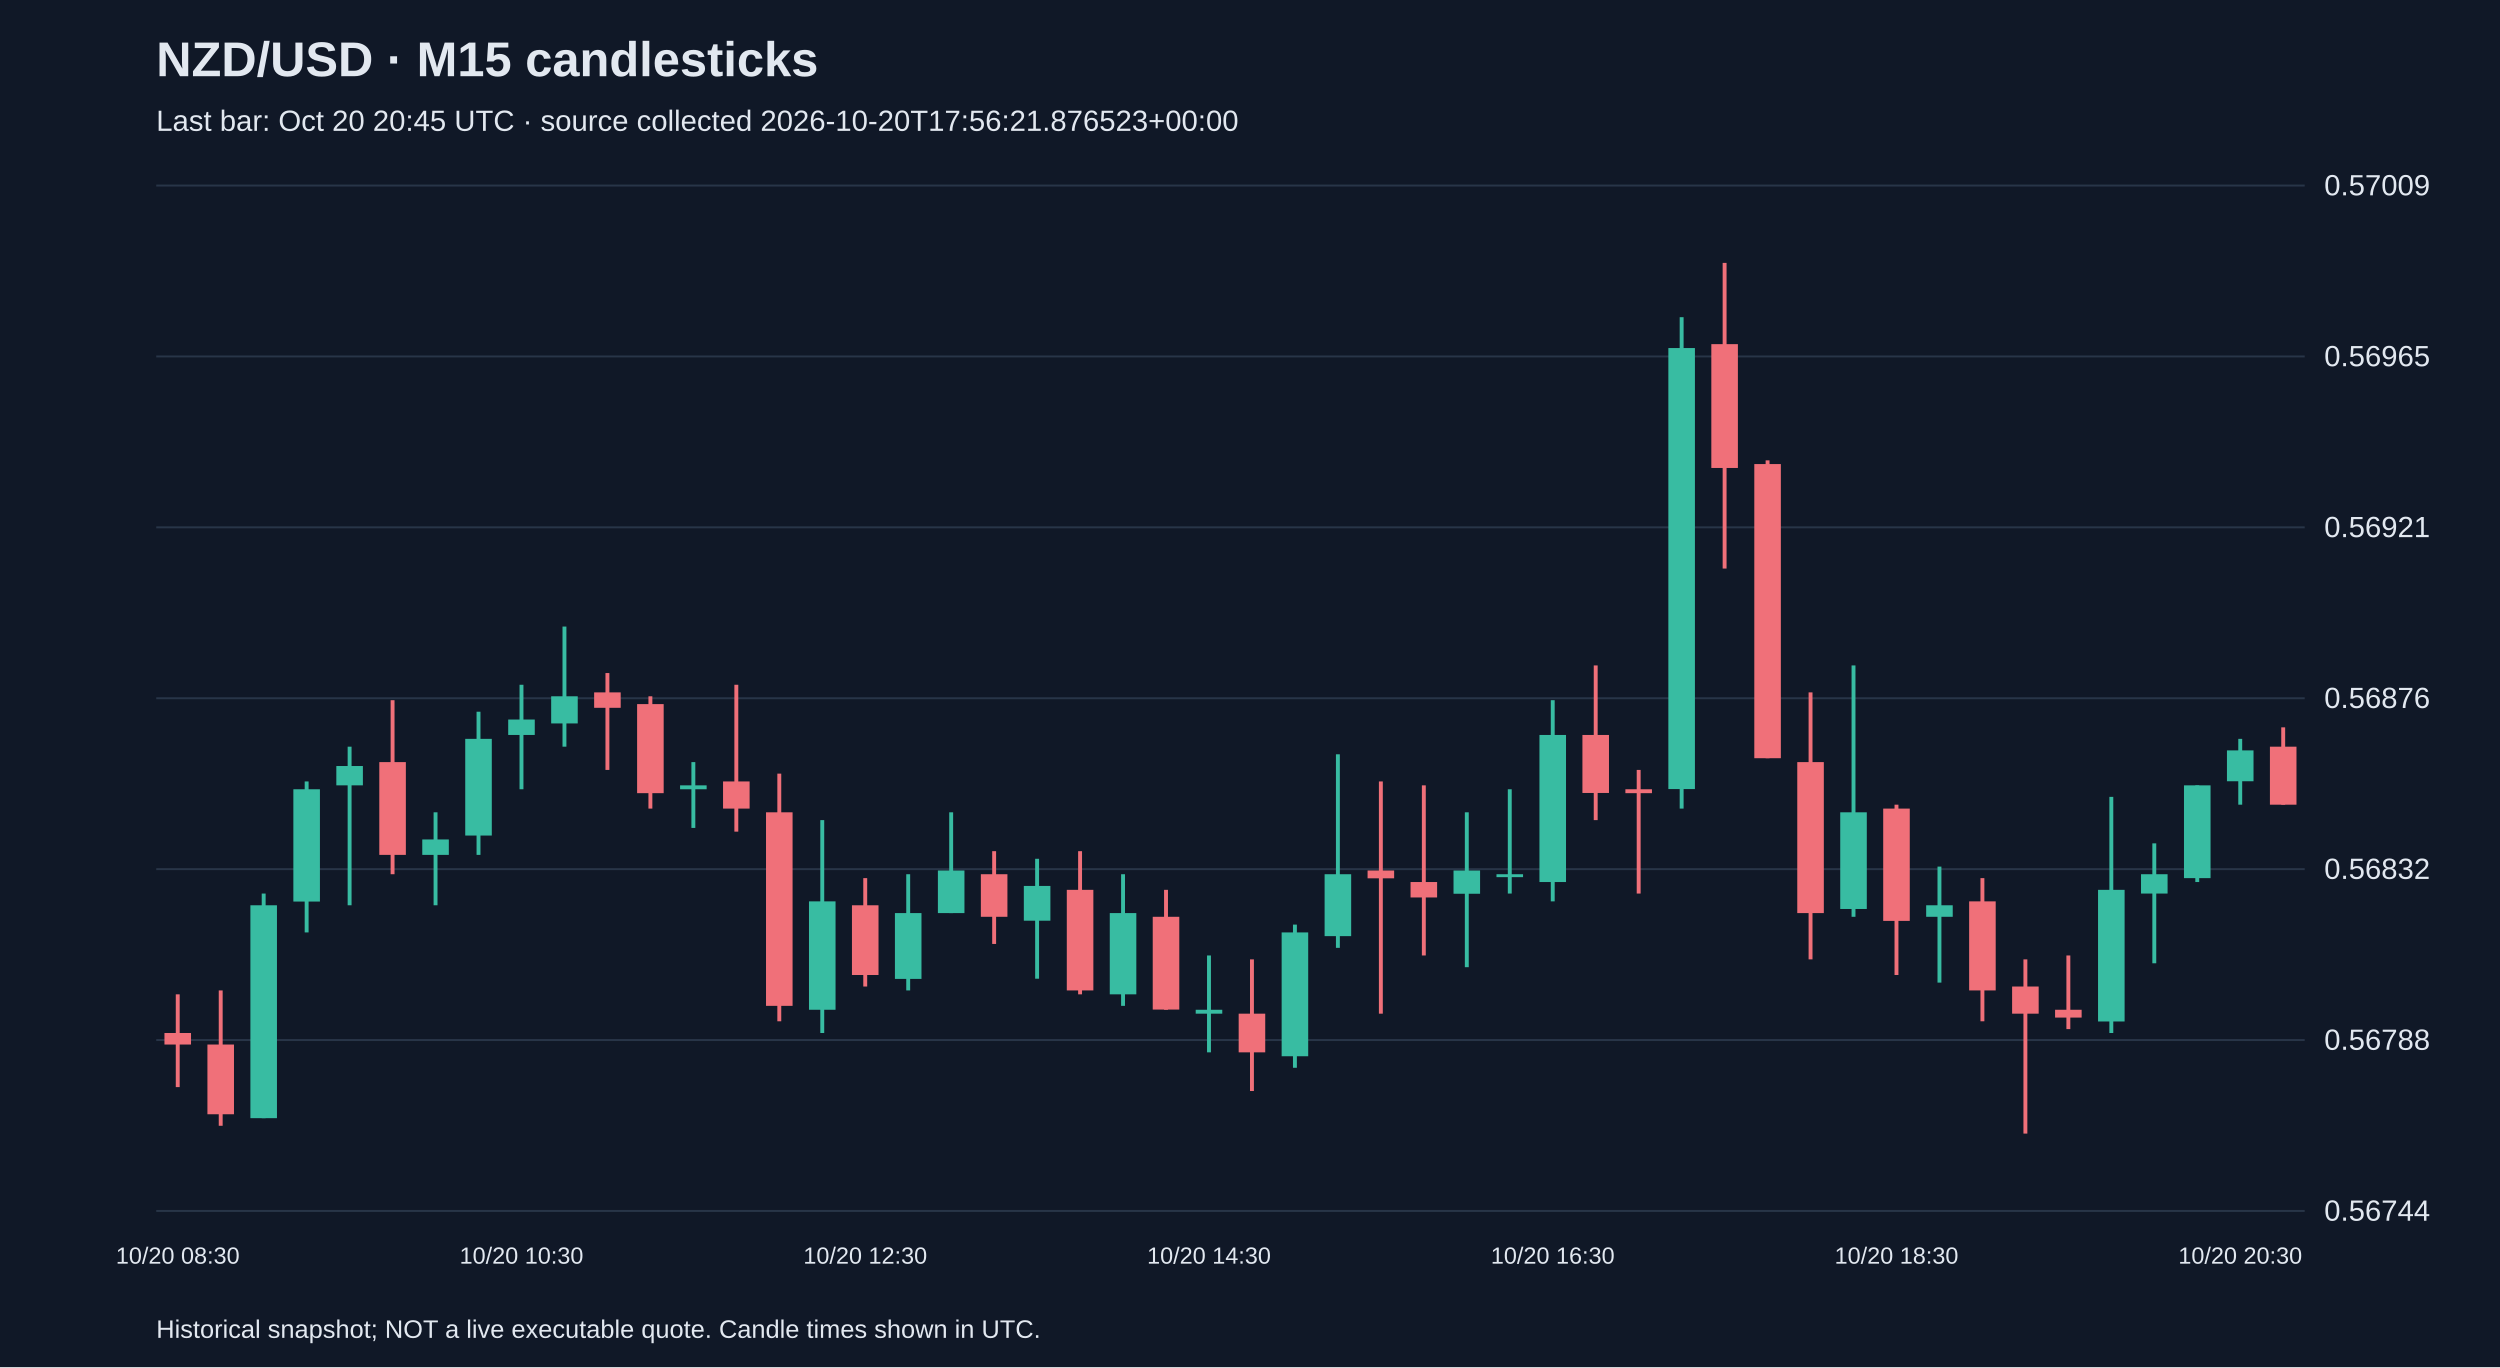
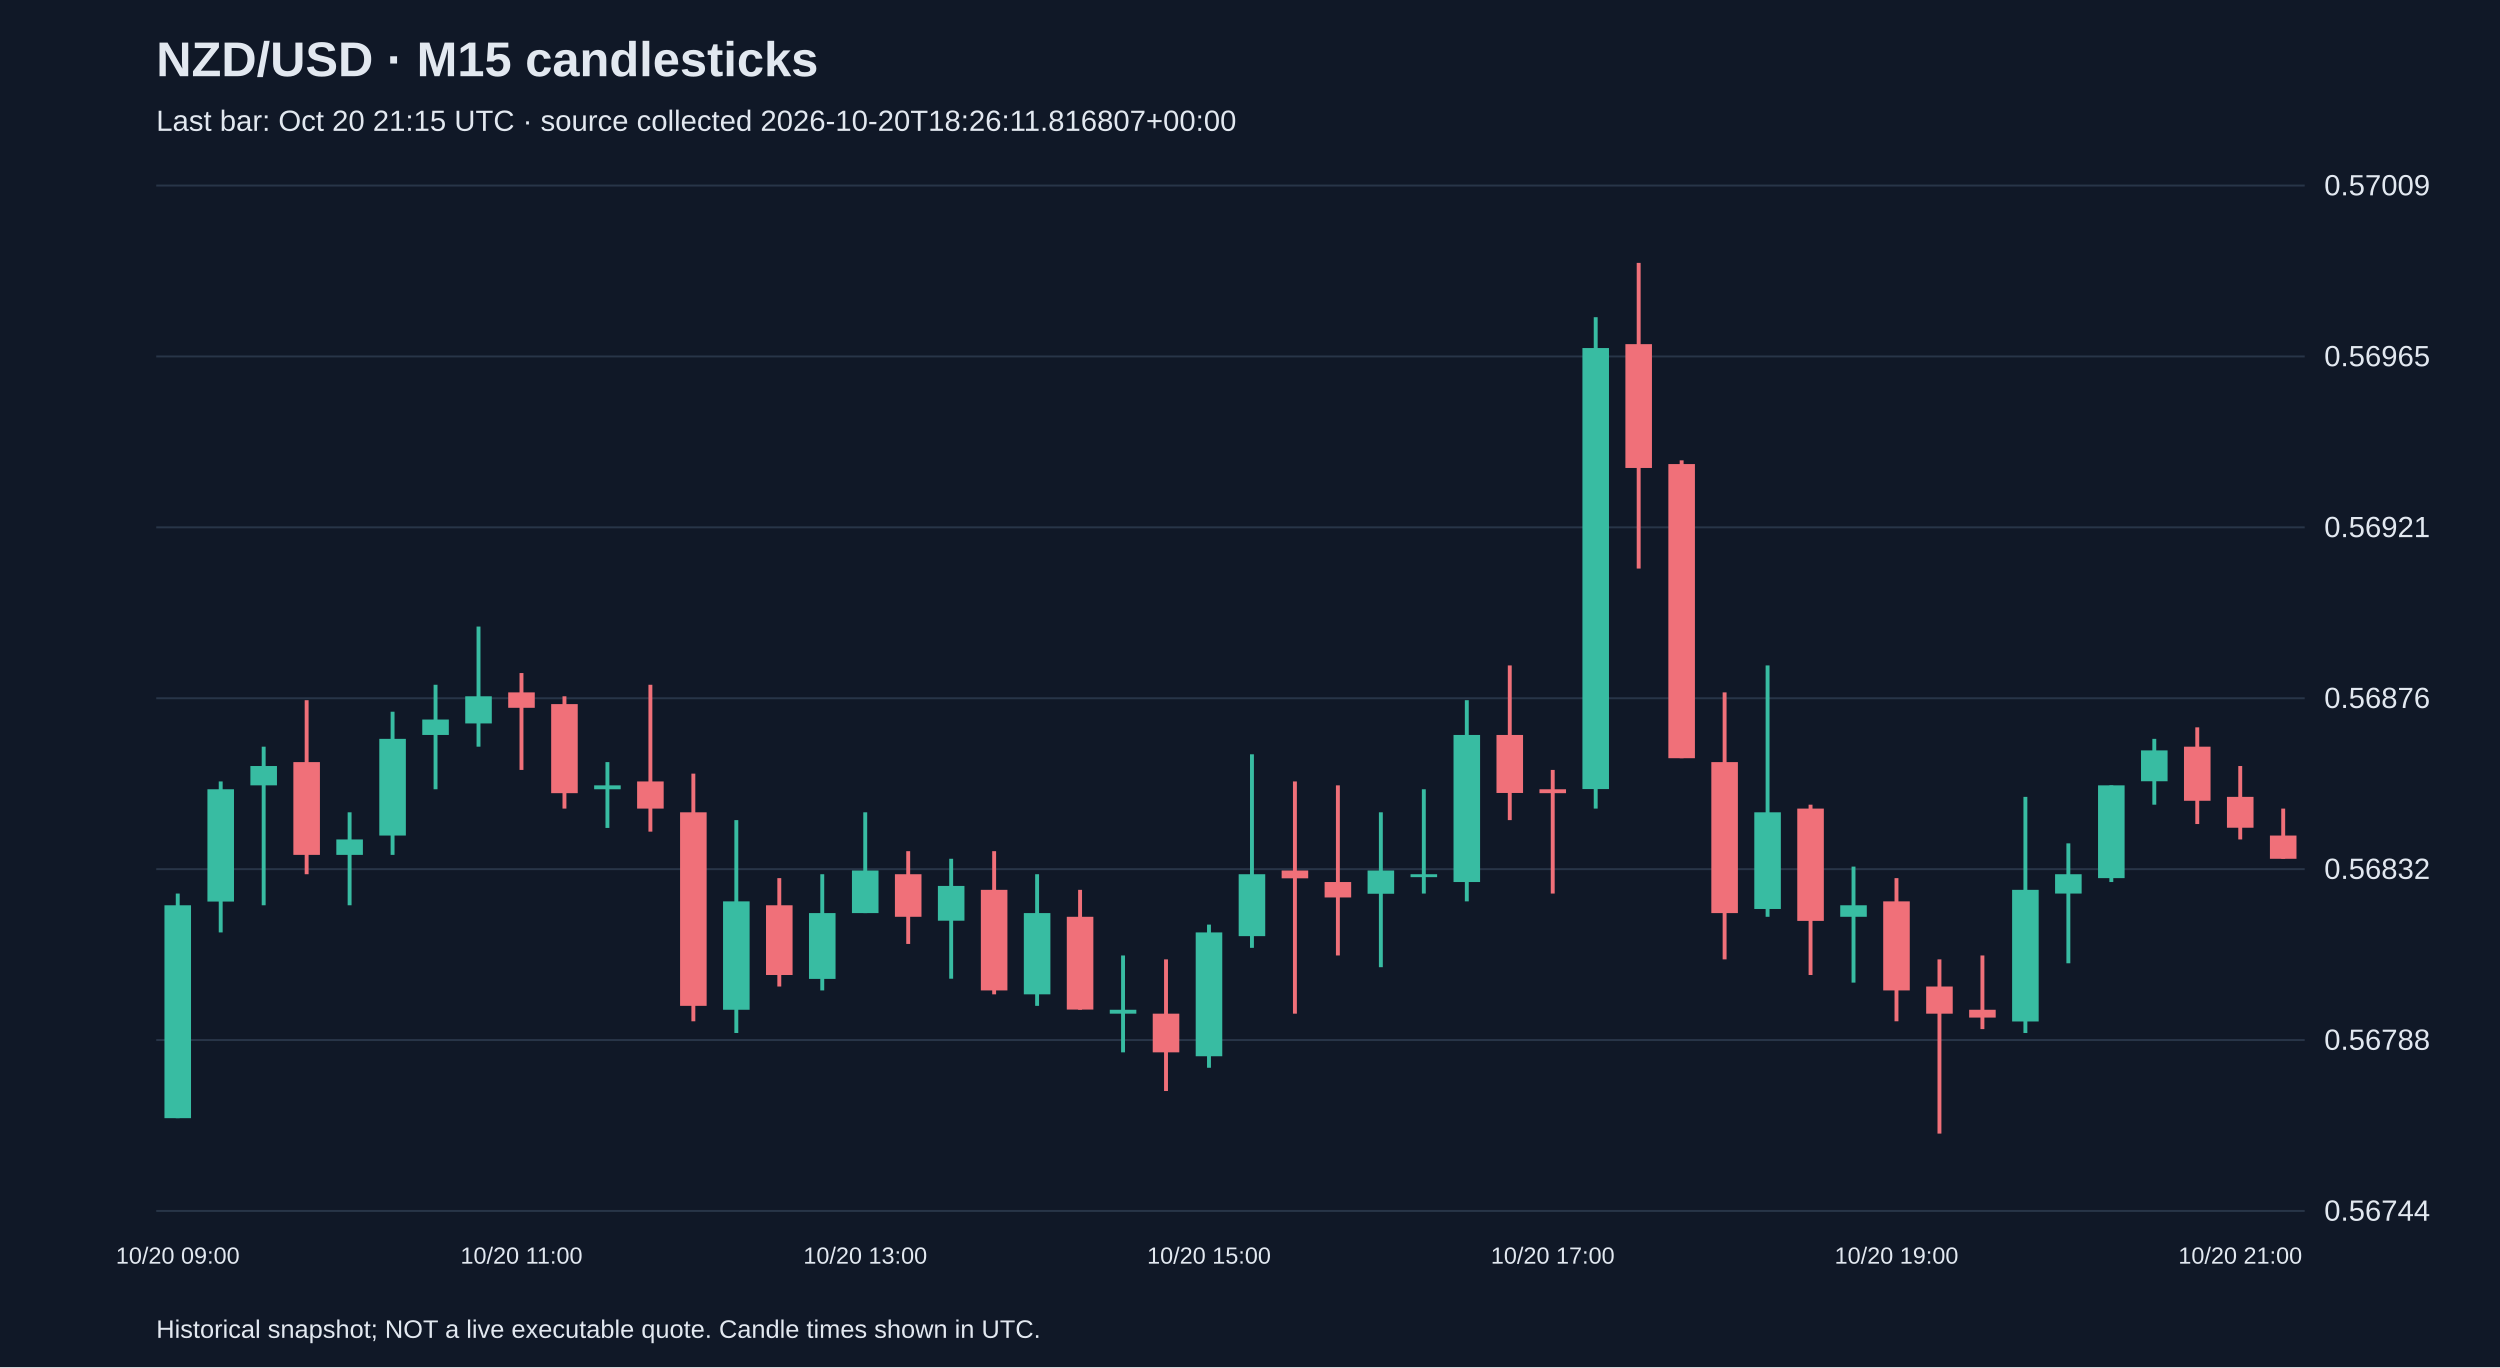
<svg xmlns="http://www.w3.org/2000/svg" viewBox="0 0 1280 700">
  <rect width="100%" height="100%" fill="#101827" />
  <style>text{font-family:Arial,sans-serif;fill:#e2e8f0}</style>
  <text x="80" y="39" font-size="25" font-weight="bold">NZD/USD · M15 candlesticks</text>
-   <text x="80" y="67" font-size="15" fill="#a6b1c5">Last bar: Oct 20 20:45 UTC · source collected 2026-10-20T17:56:21.876523+00:00</text>
+   <text x="80" y="67" font-size="15" fill="#a6b1c5">Last bar: Oct 20 21:15 UTC · source collected 2026-10-20T18:26:11.816807+00:00</text>
  <line x1="80" y1="620.0" x2="1180" y2="620.0" stroke="#283548" />
  <text x="1190" y="625.0" font-size="15">0.56744</text>
  <line x1="80" y1="532.5" x2="1180" y2="532.5" stroke="#283548" />
  <text x="1190" y="537.5" font-size="15">0.56788</text>
  <line x1="80" y1="445.0" x2="1180" y2="445.0" stroke="#283548" />
  <text x="1190" y="450.0" font-size="15">0.56832</text>
  <line x1="80" y1="357.5" x2="1180" y2="357.5" stroke="#283548" />
  <text x="1190" y="362.5" font-size="15">0.56876</text>
  <line x1="80" y1="270.0" x2="1180" y2="270.0" stroke="#283548" />
  <text x="1190" y="275.0" font-size="15">0.56921</text>
  <line x1="80" y1="182.5" x2="1180" y2="182.5" stroke="#283548" />
  <text x="1190" y="187.5" font-size="15">0.56965</text>
  <line x1="80" y1="95.0" x2="1180" y2="95.0" stroke="#283548" />
  <text x="1190" y="100.0" font-size="15">0.57009</text>
-   <line x1="91.0" y1="509.1" x2="91.0" y2="556.6" stroke="#f07079" stroke-width="2" />
-   <rect x="84.2" y="528.9" width="13.6" height="5.9" fill="#f07079" />
-   <text x="91.0" y="647" text-anchor="middle" font-size="12">10/20 08:30</text>
-   <line x1="113.0" y1="507.1" x2="113.0" y2="576.4" stroke="#f07079" stroke-width="2" />
-   <rect x="106.2" y="534.8" width="13.6" height="35.7" fill="#f07079" />
-   <line x1="135.0" y1="457.5" x2="135.0" y2="572.5" stroke="#38bca2" stroke-width="2" />
-   <rect x="128.2" y="463.5" width="13.6" height="109.0" fill="#38bca2" />
-   <line x1="157.0" y1="400.1" x2="157.0" y2="477.4" stroke="#38bca2" stroke-width="2" />
-   <rect x="150.2" y="404.1" width="13.6" height="57.5" fill="#38bca2" />
-   <line x1="179.0" y1="382.3" x2="179.0" y2="463.5" stroke="#38bca2" stroke-width="2" />
-   <rect x="172.2" y="392.2" width="13.6" height="9.9" fill="#38bca2" />
-   <line x1="201.0" y1="358.5" x2="201.0" y2="447.6" stroke="#f07079" stroke-width="2" />
-   <rect x="194.2" y="390.2" width="13.6" height="47.5" fill="#f07079" />
-   <line x1="223.0" y1="415.9" x2="223.0" y2="463.5" stroke="#38bca2" stroke-width="2" />
-   <rect x="216.2" y="429.8" width="13.6" height="7.9" fill="#38bca2" />
-   <line x1="245.0" y1="364.4" x2="245.0" y2="437.7" stroke="#38bca2" stroke-width="2" />
-   <rect x="238.2" y="378.3" width="13.6" height="49.5" fill="#38bca2" />
-   <line x1="267.0" y1="350.6" x2="267.0" y2="404.1" stroke="#38bca2" stroke-width="2" />
-   <rect x="260.2" y="368.4" width="13.6" height="7.9" fill="#38bca2" />
-   <text x="267.0" y="647" text-anchor="middle" font-size="12">10/20 10:30</text>
-   <line x1="289.0" y1="320.8" x2="289.0" y2="382.3" stroke="#38bca2" stroke-width="2" />
-   <rect x="282.2" y="356.5" width="13.6" height="13.9" fill="#38bca2" />
-   <line x1="311.0" y1="344.6" x2="311.0" y2="394.2" stroke="#f07079" stroke-width="2" />
-   <rect x="304.2" y="354.5" width="13.6" height="7.9" fill="#f07079" />
-   <line x1="333.0" y1="356.5" x2="333.0" y2="414.0" stroke="#f07079" stroke-width="2" />
-   <rect x="326.2" y="360.5" width="13.6" height="45.6" fill="#f07079" />
-   <line x1="355.0" y1="390.2" x2="355.0" y2="423.9" stroke="#38bca2" stroke-width="2" />
-   <rect x="348.2" y="402.1" width="13.6" height="2.0" fill="#38bca2" />
-   <line x1="377.0" y1="350.6" x2="377.0" y2="425.8" stroke="#f07079" stroke-width="2" />
-   <rect x="370.2" y="400.1" width="13.6" height="13.9" fill="#f07079" />
-   <line x1="399.0" y1="396.1" x2="399.0" y2="522.9" stroke="#f07079" stroke-width="2" />
-   <rect x="392.2" y="415.9" width="13.6" height="99.1" fill="#f07079" />
-   <line x1="421.0" y1="419.9" x2="421.0" y2="528.9" stroke="#38bca2" stroke-width="2" />
-   <rect x="414.2" y="461.5" width="13.6" height="55.5" fill="#38bca2" />
-   <line x1="443.0" y1="449.6" x2="443.0" y2="505.1" stroke="#f07079" stroke-width="2" />
-   <rect x="436.2" y="463.5" width="13.6" height="35.7" fill="#f07079" />
-   <text x="443.0" y="647" text-anchor="middle" font-size="12">10/20 12:30</text>
-   <line x1="465.0" y1="447.6" x2="465.0" y2="507.1" stroke="#38bca2" stroke-width="2" />
-   <rect x="458.2" y="467.5" width="13.6" height="33.7" fill="#38bca2" />
-   <line x1="487.0" y1="415.9" x2="487.0" y2="467.5" stroke="#38bca2" stroke-width="2" />
-   <rect x="480.2" y="445.7" width="13.6" height="21.8" fill="#38bca2" />
-   <line x1="509.0" y1="435.8" x2="509.0" y2="483.3" stroke="#f07079" stroke-width="2" />
-   <rect x="502.2" y="447.6" width="13.6" height="21.8" fill="#f07079" />
-   <line x1="531.0" y1="439.7" x2="531.0" y2="501.1" stroke="#38bca2" stroke-width="2" />
-   <rect x="524.2" y="453.6" width="13.6" height="17.8" fill="#38bca2" />
-   <line x1="553.0" y1="435.8" x2="553.0" y2="509.1" stroke="#f07079" stroke-width="2" />
-   <rect x="546.2" y="455.6" width="13.6" height="51.5" fill="#f07079" />
-   <line x1="575.0" y1="447.6" x2="575.0" y2="515.0" stroke="#38bca2" stroke-width="2" />
-   <rect x="568.2" y="467.5" width="13.6" height="41.6" fill="#38bca2" />
-   <line x1="597.0" y1="455.6" x2="597.0" y2="517.0" stroke="#f07079" stroke-width="2" />
-   <rect x="590.2" y="469.4" width="13.6" height="47.5" fill="#f07079" />
-   <line x1="619.0" y1="489.2" x2="619.0" y2="538.8" stroke="#38bca2" stroke-width="2" />
-   <rect x="612.2" y="517.0" width="13.6" height="2.0" fill="#38bca2" />
-   <text x="619.0" y="647" text-anchor="middle" font-size="12">10/20 14:30</text>
-   <line x1="641.0" y1="491.2" x2="641.0" y2="558.6" stroke="#f07079" stroke-width="2" />
-   <rect x="634.2" y="519.0" width="13.6" height="19.8" fill="#f07079" />
-   <line x1="663.0" y1="473.4" x2="663.0" y2="546.7" stroke="#38bca2" stroke-width="2" />
-   <rect x="656.2" y="477.4" width="13.6" height="63.4" fill="#38bca2" />
-   <line x1="685.0" y1="386.2" x2="685.0" y2="485.3" stroke="#38bca2" stroke-width="2" />
-   <rect x="678.2" y="447.6" width="13.6" height="31.7" fill="#38bca2" />
-   <line x1="707.0" y1="400.1" x2="707.0" y2="519.0" stroke="#f07079" stroke-width="2" />
-   <rect x="700.2" y="445.7" width="13.6" height="4.0" fill="#f07079" />
-   <line x1="729.0" y1="402.1" x2="729.0" y2="489.2" stroke="#f07079" stroke-width="2" />
-   <rect x="722.2" y="451.6" width="13.6" height="7.9" fill="#f07079" />
-   <line x1="751.0" y1="415.9" x2="751.0" y2="495.2" stroke="#38bca2" stroke-width="2" />
-   <rect x="744.2" y="445.7" width="13.6" height="11.9" fill="#38bca2" />
-   <line x1="773.0" y1="404.1" x2="773.0" y2="457.5" stroke="#38bca2" stroke-width="2" />
-   <rect x="766.2" y="447.6" width="13.6" height="1.5" fill="#38bca2" />
-   <line x1="795.0" y1="358.5" x2="795.0" y2="461.5" stroke="#38bca2" stroke-width="2" />
-   <rect x="788.2" y="376.3" width="13.6" height="75.3" fill="#38bca2" />
-   <text x="795.0" y="647" text-anchor="middle" font-size="12">10/20 16:30</text>
-   <line x1="817.0" y1="340.7" x2="817.0" y2="419.9" stroke="#f07079" stroke-width="2" />
-   <rect x="810.2" y="376.3" width="13.6" height="29.7" fill="#f07079" />
-   <line x1="839.0" y1="394.2" x2="839.0" y2="457.5" stroke="#f07079" stroke-width="2" />
-   <rect x="832.2" y="404.1" width="13.6" height="2.0" fill="#f07079" />
-   <line x1="861.0" y1="162.4" x2="861.0" y2="414.0" stroke="#38bca2" stroke-width="2" />
-   <rect x="854.2" y="178.2" width="13.6" height="225.8" fill="#38bca2" />
-   <line x1="883.0" y1="134.6" x2="883.0" y2="291.1" stroke="#f07079" stroke-width="2" />
-   <rect x="876.2" y="176.2" width="13.6" height="63.4" fill="#f07079" />
-   <line x1="905.0" y1="235.7" x2="905.0" y2="388.2" stroke="#f07079" stroke-width="2" />
-   <rect x="898.2" y="237.6" width="13.6" height="150.6" fill="#f07079" />
-   <line x1="927.0" y1="354.5" x2="927.0" y2="491.2" stroke="#f07079" stroke-width="2" />
-   <rect x="920.2" y="390.2" width="13.6" height="77.3" fill="#f07079" />
-   <line x1="949.0" y1="340.7" x2="949.0" y2="469.4" stroke="#38bca2" stroke-width="2" />
-   <rect x="942.2" y="415.9" width="13.6" height="49.5" fill="#38bca2" />
-   <line x1="971.0" y1="412.0" x2="971.0" y2="499.2" stroke="#f07079" stroke-width="2" />
-   <rect x="964.2" y="414.0" width="13.6" height="57.5" fill="#f07079" />
-   <text x="971.0" y="647" text-anchor="middle" font-size="12">10/20 18:30</text>
-   <line x1="993.0" y1="443.7" x2="993.0" y2="503.1" stroke="#38bca2" stroke-width="2" />
-   <rect x="986.2" y="463.5" width="13.6" height="5.9" fill="#38bca2" />
-   <line x1="1015.0" y1="449.6" x2="1015.0" y2="522.9" stroke="#f07079" stroke-width="2" />
-   <rect x="1008.2" y="461.5" width="13.6" height="45.6" fill="#f07079" />
-   <line x1="1037.0" y1="491.2" x2="1037.0" y2="580.4" stroke="#f07079" stroke-width="2" />
-   <rect x="1030.2" y="505.1" width="13.6" height="13.9" fill="#f07079" />
-   <line x1="1059.0" y1="489.2" x2="1059.0" y2="526.9" stroke="#f07079" stroke-width="2" />
-   <rect x="1052.2" y="517.0" width="13.6" height="4.0" fill="#f07079" />
-   <line x1="1081.0" y1="408.0" x2="1081.0" y2="528.9" stroke="#38bca2" stroke-width="2" />
-   <rect x="1074.2" y="455.6" width="13.6" height="67.4" fill="#38bca2" />
-   <line x1="1103.0" y1="431.8" x2="1103.0" y2="493.2" stroke="#38bca2" stroke-width="2" />
-   <rect x="1096.2" y="447.6" width="13.6" height="9.9" fill="#38bca2" />
-   <line x1="1125.0" y1="402.1" x2="1125.0" y2="451.6" stroke="#38bca2" stroke-width="2" />
-   <rect x="1118.2" y="402.1" width="13.6" height="47.5" fill="#38bca2" />
-   <line x1="1147.0" y1="378.3" x2="1147.0" y2="412.0" stroke="#38bca2" stroke-width="2" />
-   <rect x="1140.2" y="384.2" width="13.6" height="15.8" fill="#38bca2" />
-   <text x="1147.0" y="647" text-anchor="middle" font-size="12">10/20 20:30</text>
-   <line x1="1169.0" y1="372.4" x2="1169.0" y2="412.0" stroke="#f07079" stroke-width="2" />
-   <rect x="1162.2" y="382.3" width="13.6" height="29.7" fill="#f07079" />
+   <line x1="91.0" y1="457.5" x2="91.0" y2="572.5" stroke="#38bca2" stroke-width="2" />
+   <rect x="84.2" y="463.5" width="13.6" height="109.0" fill="#38bca2" />
+   <text x="91.0" y="647" text-anchor="middle" font-size="12">10/20 09:00</text>
+   <line x1="113.0" y1="400.1" x2="113.0" y2="477.4" stroke="#38bca2" stroke-width="2" />
+   <rect x="106.2" y="404.1" width="13.6" height="57.5" fill="#38bca2" />
+   <line x1="135.0" y1="382.3" x2="135.0" y2="463.5" stroke="#38bca2" stroke-width="2" />
+   <rect x="128.2" y="392.2" width="13.6" height="9.9" fill="#38bca2" />
+   <line x1="157.0" y1="358.5" x2="157.0" y2="447.6" stroke="#f07079" stroke-width="2" />
+   <rect x="150.2" y="390.2" width="13.6" height="47.5" fill="#f07079" />
+   <line x1="179.0" y1="415.9" x2="179.0" y2="463.5" stroke="#38bca2" stroke-width="2" />
+   <rect x="172.2" y="429.8" width="13.6" height="7.9" fill="#38bca2" />
+   <line x1="201.0" y1="364.4" x2="201.0" y2="437.7" stroke="#38bca2" stroke-width="2" />
+   <rect x="194.2" y="378.3" width="13.6" height="49.5" fill="#38bca2" />
+   <line x1="223.0" y1="350.6" x2="223.0" y2="404.1" stroke="#38bca2" stroke-width="2" />
+   <rect x="216.2" y="368.4" width="13.6" height="7.9" fill="#38bca2" />
+   <line x1="245.0" y1="320.8" x2="245.0" y2="382.3" stroke="#38bca2" stroke-width="2" />
+   <rect x="238.2" y="356.5" width="13.6" height="13.9" fill="#38bca2" />
+   <line x1="267.0" y1="344.6" x2="267.0" y2="394.2" stroke="#f07079" stroke-width="2" />
+   <rect x="260.2" y="354.5" width="13.6" height="7.9" fill="#f07079" />
+   <text x="267.0" y="647" text-anchor="middle" font-size="12">10/20 11:00</text>
+   <line x1="289.0" y1="356.5" x2="289.0" y2="414.0" stroke="#f07079" stroke-width="2" />
+   <rect x="282.2" y="360.5" width="13.6" height="45.6" fill="#f07079" />
+   <line x1="311.0" y1="390.2" x2="311.0" y2="423.9" stroke="#38bca2" stroke-width="2" />
+   <rect x="304.2" y="402.1" width="13.6" height="2.0" fill="#38bca2" />
+   <line x1="333.0" y1="350.6" x2="333.0" y2="425.8" stroke="#f07079" stroke-width="2" />
+   <rect x="326.2" y="400.1" width="13.6" height="13.9" fill="#f07079" />
+   <line x1="355.0" y1="396.1" x2="355.0" y2="522.9" stroke="#f07079" stroke-width="2" />
+   <rect x="348.2" y="415.9" width="13.6" height="99.1" fill="#f07079" />
+   <line x1="377.0" y1="419.9" x2="377.0" y2="528.9" stroke="#38bca2" stroke-width="2" />
+   <rect x="370.2" y="461.5" width="13.6" height="55.5" fill="#38bca2" />
+   <line x1="399.0" y1="449.6" x2="399.0" y2="505.1" stroke="#f07079" stroke-width="2" />
+   <rect x="392.2" y="463.5" width="13.6" height="35.7" fill="#f07079" />
+   <line x1="421.0" y1="447.6" x2="421.0" y2="507.1" stroke="#38bca2" stroke-width="2" />
+   <rect x="414.2" y="467.5" width="13.6" height="33.7" fill="#38bca2" />
+   <line x1="443.0" y1="415.9" x2="443.0" y2="467.5" stroke="#38bca2" stroke-width="2" />
+   <rect x="436.2" y="445.7" width="13.6" height="21.8" fill="#38bca2" />
+   <text x="443.0" y="647" text-anchor="middle" font-size="12">10/20 13:00</text>
+   <line x1="465.0" y1="435.8" x2="465.0" y2="483.3" stroke="#f07079" stroke-width="2" />
+   <rect x="458.2" y="447.6" width="13.6" height="21.8" fill="#f07079" />
+   <line x1="487.0" y1="439.7" x2="487.0" y2="501.1" stroke="#38bca2" stroke-width="2" />
+   <rect x="480.2" y="453.6" width="13.6" height="17.8" fill="#38bca2" />
+   <line x1="509.0" y1="435.8" x2="509.0" y2="509.1" stroke="#f07079" stroke-width="2" />
+   <rect x="502.2" y="455.6" width="13.6" height="51.5" fill="#f07079" />
+   <line x1="531.0" y1="447.6" x2="531.0" y2="515.0" stroke="#38bca2" stroke-width="2" />
+   <rect x="524.2" y="467.5" width="13.6" height="41.6" fill="#38bca2" />
+   <line x1="553.0" y1="455.6" x2="553.0" y2="517.0" stroke="#f07079" stroke-width="2" />
+   <rect x="546.2" y="469.4" width="13.6" height="47.5" fill="#f07079" />
+   <line x1="575.0" y1="489.2" x2="575.0" y2="538.8" stroke="#38bca2" stroke-width="2" />
+   <rect x="568.2" y="517.0" width="13.6" height="2.0" fill="#38bca2" />
+   <line x1="597.0" y1="491.2" x2="597.0" y2="558.6" stroke="#f07079" stroke-width="2" />
+   <rect x="590.2" y="519.0" width="13.6" height="19.8" fill="#f07079" />
+   <line x1="619.0" y1="473.4" x2="619.0" y2="546.7" stroke="#38bca2" stroke-width="2" />
+   <rect x="612.2" y="477.4" width="13.6" height="63.4" fill="#38bca2" />
+   <text x="619.0" y="647" text-anchor="middle" font-size="12">10/20 15:00</text>
+   <line x1="641.0" y1="386.2" x2="641.0" y2="485.3" stroke="#38bca2" stroke-width="2" />
+   <rect x="634.2" y="447.6" width="13.6" height="31.7" fill="#38bca2" />
+   <line x1="663.0" y1="400.1" x2="663.0" y2="519.0" stroke="#f07079" stroke-width="2" />
+   <rect x="656.2" y="445.7" width="13.6" height="4.0" fill="#f07079" />
+   <line x1="685.0" y1="402.1" x2="685.0" y2="489.2" stroke="#f07079" stroke-width="2" />
+   <rect x="678.2" y="451.6" width="13.6" height="7.9" fill="#f07079" />
+   <line x1="707.0" y1="415.9" x2="707.0" y2="495.2" stroke="#38bca2" stroke-width="2" />
+   <rect x="700.2" y="445.7" width="13.6" height="11.9" fill="#38bca2" />
+   <line x1="729.0" y1="404.1" x2="729.0" y2="457.5" stroke="#38bca2" stroke-width="2" />
+   <rect x="722.2" y="447.6" width="13.6" height="1.5" fill="#38bca2" />
+   <line x1="751.0" y1="358.5" x2="751.0" y2="461.5" stroke="#38bca2" stroke-width="2" />
+   <rect x="744.2" y="376.3" width="13.6" height="75.3" fill="#38bca2" />
+   <line x1="773.0" y1="340.7" x2="773.0" y2="419.9" stroke="#f07079" stroke-width="2" />
+   <rect x="766.2" y="376.3" width="13.6" height="29.7" fill="#f07079" />
+   <line x1="795.0" y1="394.2" x2="795.0" y2="457.5" stroke="#f07079" stroke-width="2" />
+   <rect x="788.2" y="404.1" width="13.6" height="2.0" fill="#f07079" />
+   <text x="795.0" y="647" text-anchor="middle" font-size="12">10/20 17:00</text>
+   <line x1="817.0" y1="162.4" x2="817.0" y2="414.0" stroke="#38bca2" stroke-width="2" />
+   <rect x="810.2" y="178.2" width="13.6" height="225.8" fill="#38bca2" />
+   <line x1="839.0" y1="134.6" x2="839.0" y2="291.1" stroke="#f07079" stroke-width="2" />
+   <rect x="832.2" y="176.2" width="13.6" height="63.4" fill="#f07079" />
+   <line x1="861.0" y1="235.7" x2="861.0" y2="388.2" stroke="#f07079" stroke-width="2" />
+   <rect x="854.2" y="237.6" width="13.6" height="150.6" fill="#f07079" />
+   <line x1="883.0" y1="354.5" x2="883.0" y2="491.2" stroke="#f07079" stroke-width="2" />
+   <rect x="876.2" y="390.2" width="13.6" height="77.3" fill="#f07079" />
+   <line x1="905.0" y1="340.7" x2="905.0" y2="469.4" stroke="#38bca2" stroke-width="2" />
+   <rect x="898.2" y="415.9" width="13.6" height="49.5" fill="#38bca2" />
+   <line x1="927.0" y1="412.0" x2="927.0" y2="499.2" stroke="#f07079" stroke-width="2" />
+   <rect x="920.2" y="414.0" width="13.6" height="57.5" fill="#f07079" />
+   <line x1="949.0" y1="443.7" x2="949.0" y2="503.1" stroke="#38bca2" stroke-width="2" />
+   <rect x="942.2" y="463.5" width="13.6" height="5.9" fill="#38bca2" />
+   <line x1="971.0" y1="449.6" x2="971.0" y2="522.9" stroke="#f07079" stroke-width="2" />
+   <rect x="964.2" y="461.5" width="13.6" height="45.6" fill="#f07079" />
+   <text x="971.0" y="647" text-anchor="middle" font-size="12">10/20 19:00</text>
+   <line x1="993.0" y1="491.2" x2="993.0" y2="580.4" stroke="#f07079" stroke-width="2" />
+   <rect x="986.2" y="505.1" width="13.6" height="13.9" fill="#f07079" />
+   <line x1="1015.0" y1="489.2" x2="1015.0" y2="526.9" stroke="#f07079" stroke-width="2" />
+   <rect x="1008.2" y="517.0" width="13.6" height="4.0" fill="#f07079" />
+   <line x1="1037.0" y1="408.0" x2="1037.0" y2="528.9" stroke="#38bca2" stroke-width="2" />
+   <rect x="1030.2" y="455.6" width="13.6" height="67.4" fill="#38bca2" />
+   <line x1="1059.0" y1="431.8" x2="1059.0" y2="493.2" stroke="#38bca2" stroke-width="2" />
+   <rect x="1052.2" y="447.6" width="13.6" height="9.9" fill="#38bca2" />
+   <line x1="1081.0" y1="402.1" x2="1081.0" y2="451.6" stroke="#38bca2" stroke-width="2" />
+   <rect x="1074.2" y="402.1" width="13.6" height="47.5" fill="#38bca2" />
+   <line x1="1103.0" y1="378.3" x2="1103.0" y2="412.0" stroke="#38bca2" stroke-width="2" />
+   <rect x="1096.2" y="384.2" width="13.6" height="15.8" fill="#38bca2" />
+   <line x1="1125.0" y1="372.4" x2="1125.0" y2="421.9" stroke="#f07079" stroke-width="2" />
+   <rect x="1118.2" y="382.3" width="13.6" height="27.7" fill="#f07079" />
+   <line x1="1147.0" y1="392.2" x2="1147.0" y2="429.8" stroke="#f07079" stroke-width="2" />
+   <rect x="1140.2" y="408.0" width="13.6" height="15.8" fill="#f07079" />
+   <text x="1147.0" y="647" text-anchor="middle" font-size="12">10/20 21:00</text>
+   <line x1="1169.0" y1="414.0" x2="1169.0" y2="439.7" stroke="#f07079" stroke-width="2" />
+   <rect x="1162.2" y="427.8" width="13.6" height="11.9" fill="#f07079" />
  <text x="80" y="685" font-size="13">Historical snapshot; NOT a live executable quote. Candle times shown in UTC.</text>
</svg>
